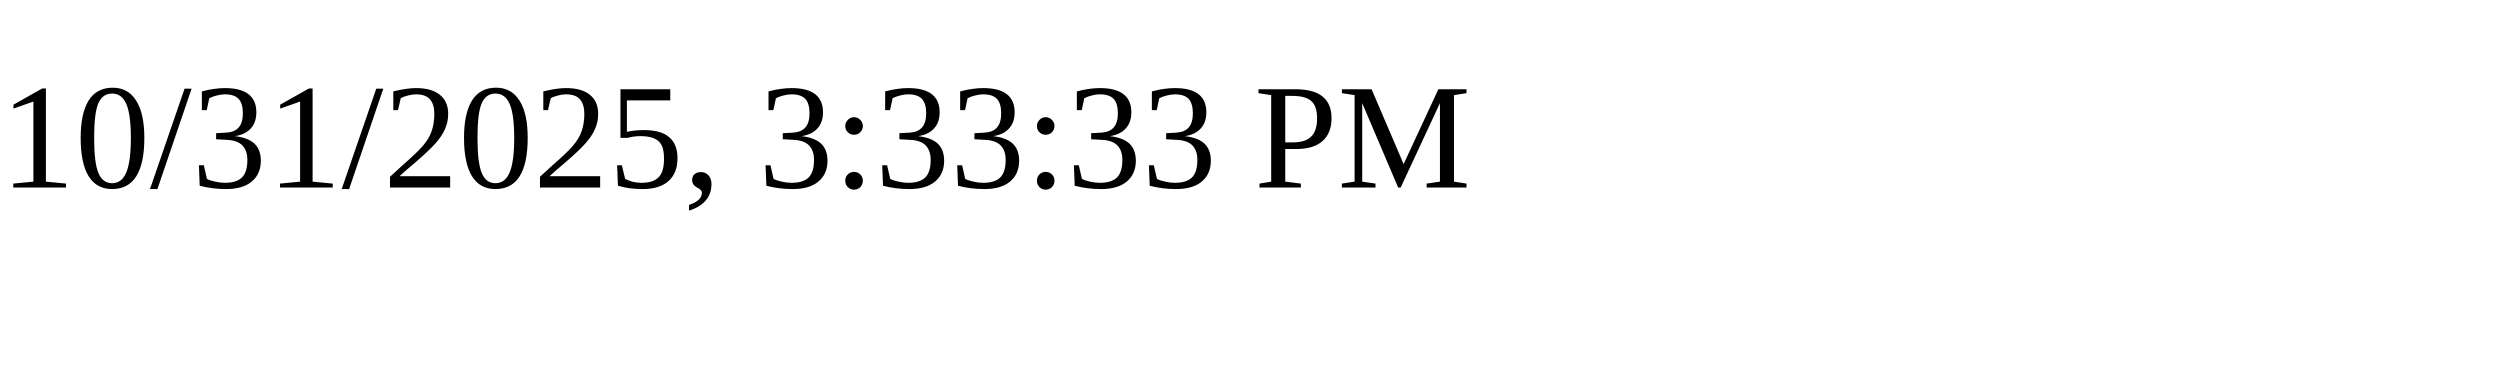
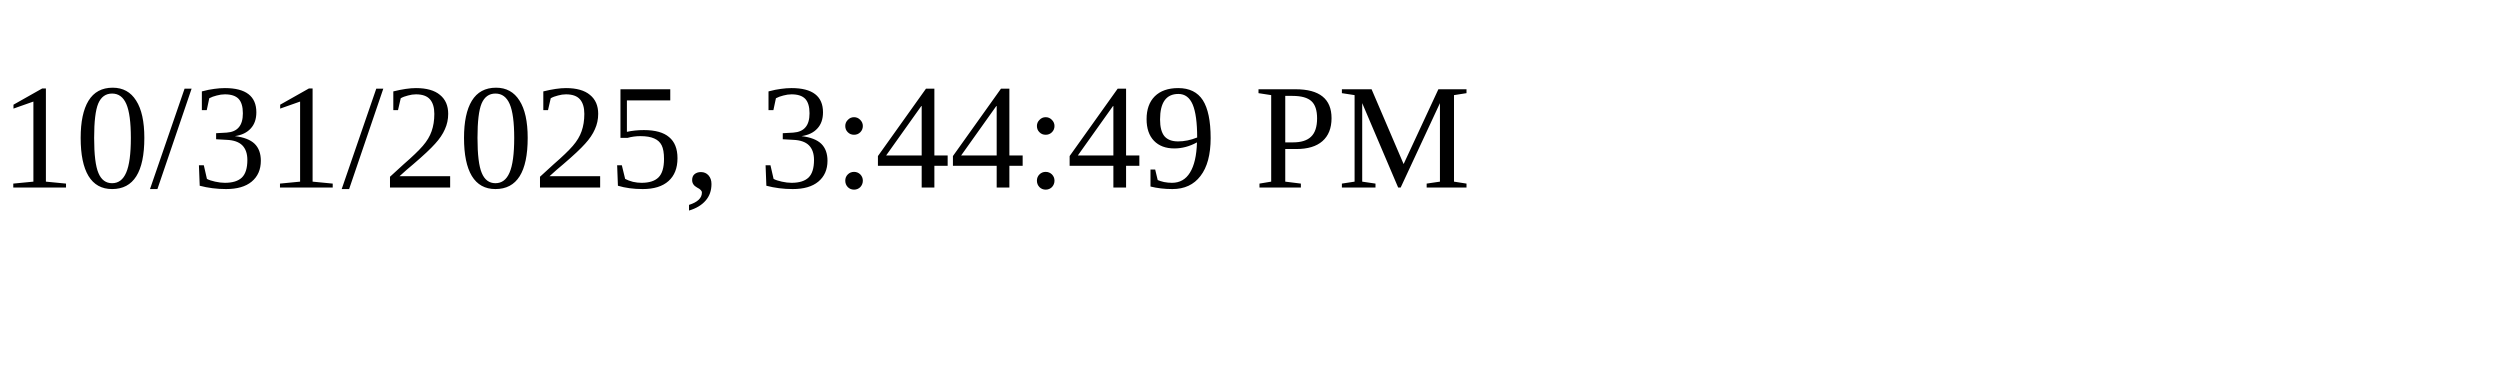
<svg xmlns="http://www.w3.org/2000/svg" height="30" width="200">
-   <text x="0" y="15">10/31/2025, 3:33:33 PM</text>
+   <text x="0" y="15">10/31/2025, 3:44:49 PM</text>
</svg>
